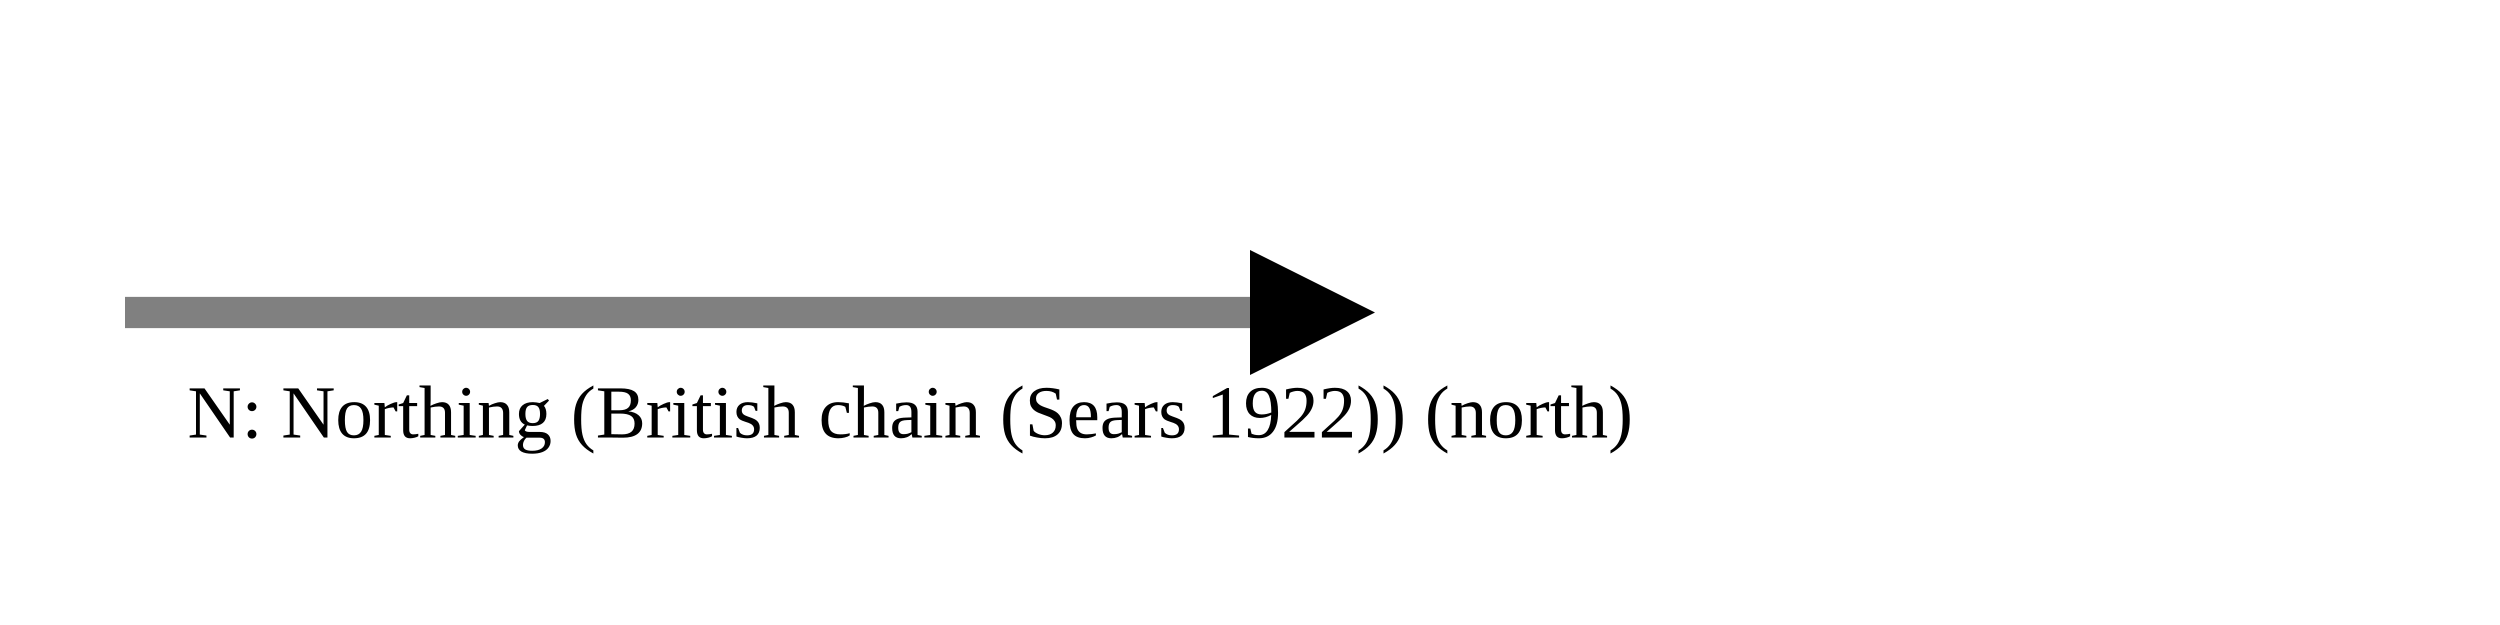
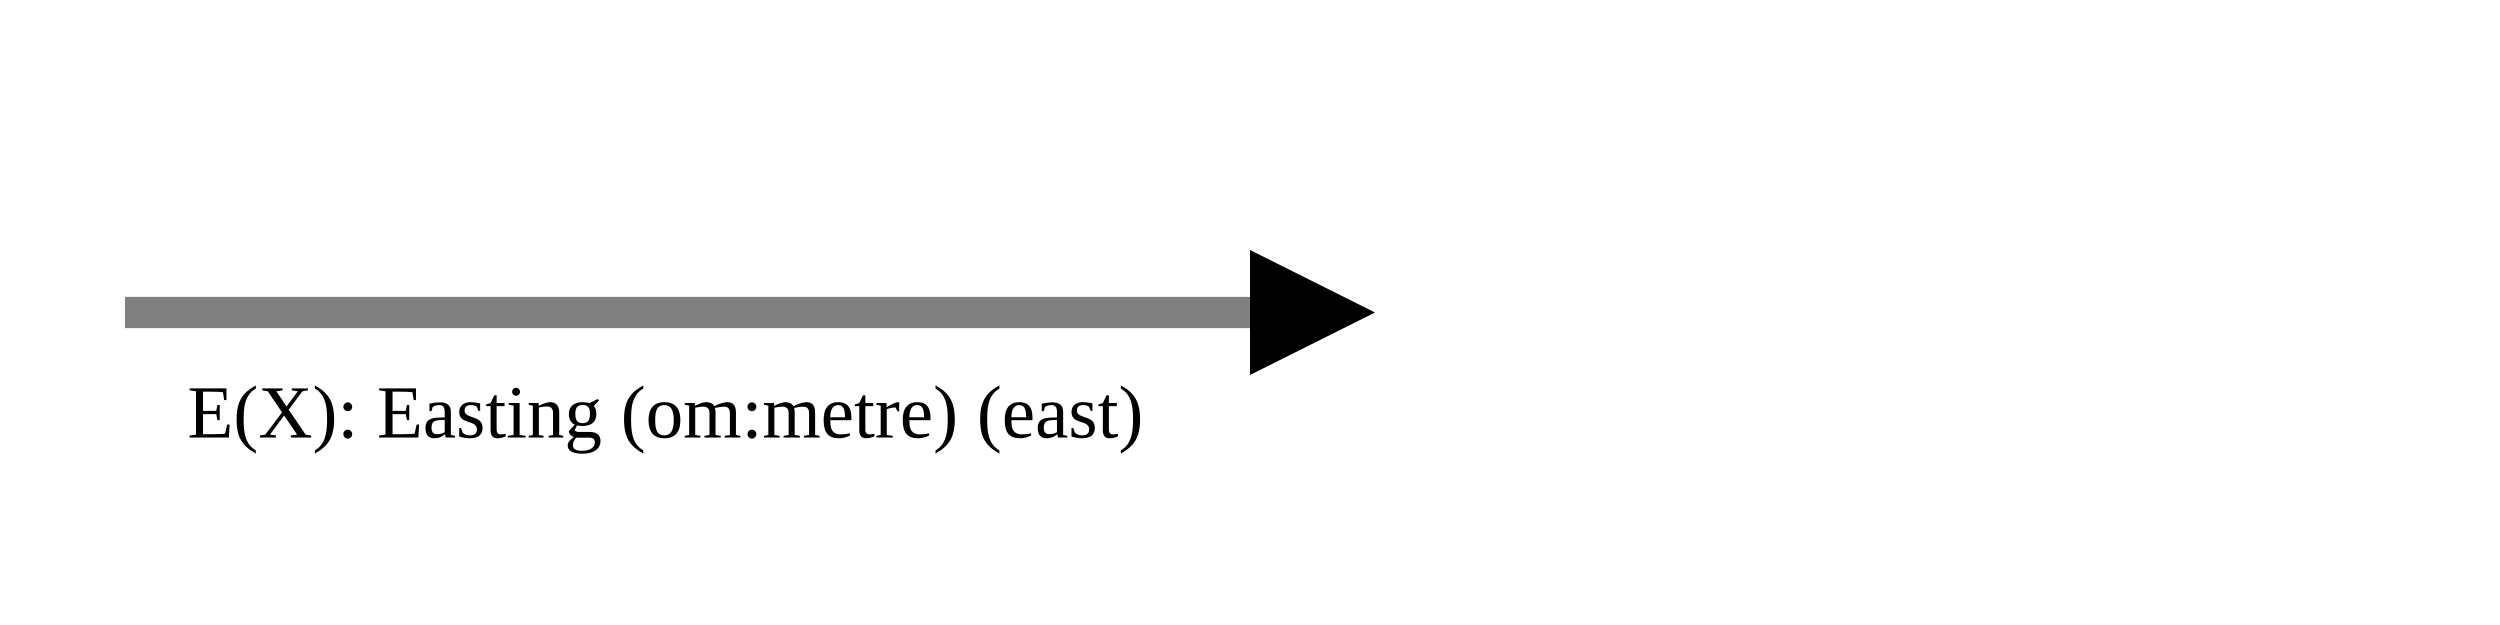
<svg xmlns="http://www.w3.org/2000/svg" version="1.1" width="400" height="100" viewbox="0 0 275 100">
  <defs>
    <marker id="arrowhead" markerWidth="10" markerHeight="7" refX="0" refY="2" orient="auto">
      <polygon points="0 0, 4 2, 0 4" />
    </marker>
  </defs>
  <line x1="20" y1="50" x2="200" y2="50" stroke="gray" stroke-width="5" marker-end="url(#arrowhead)" />
-   <text x="30" y="70" class="small">N: Northing (British chain (Sears 1922)) (north)</text>
+   <text x="30" y="70" class="small">E(X): Easting (om:metre) (east)</text>
</svg>
